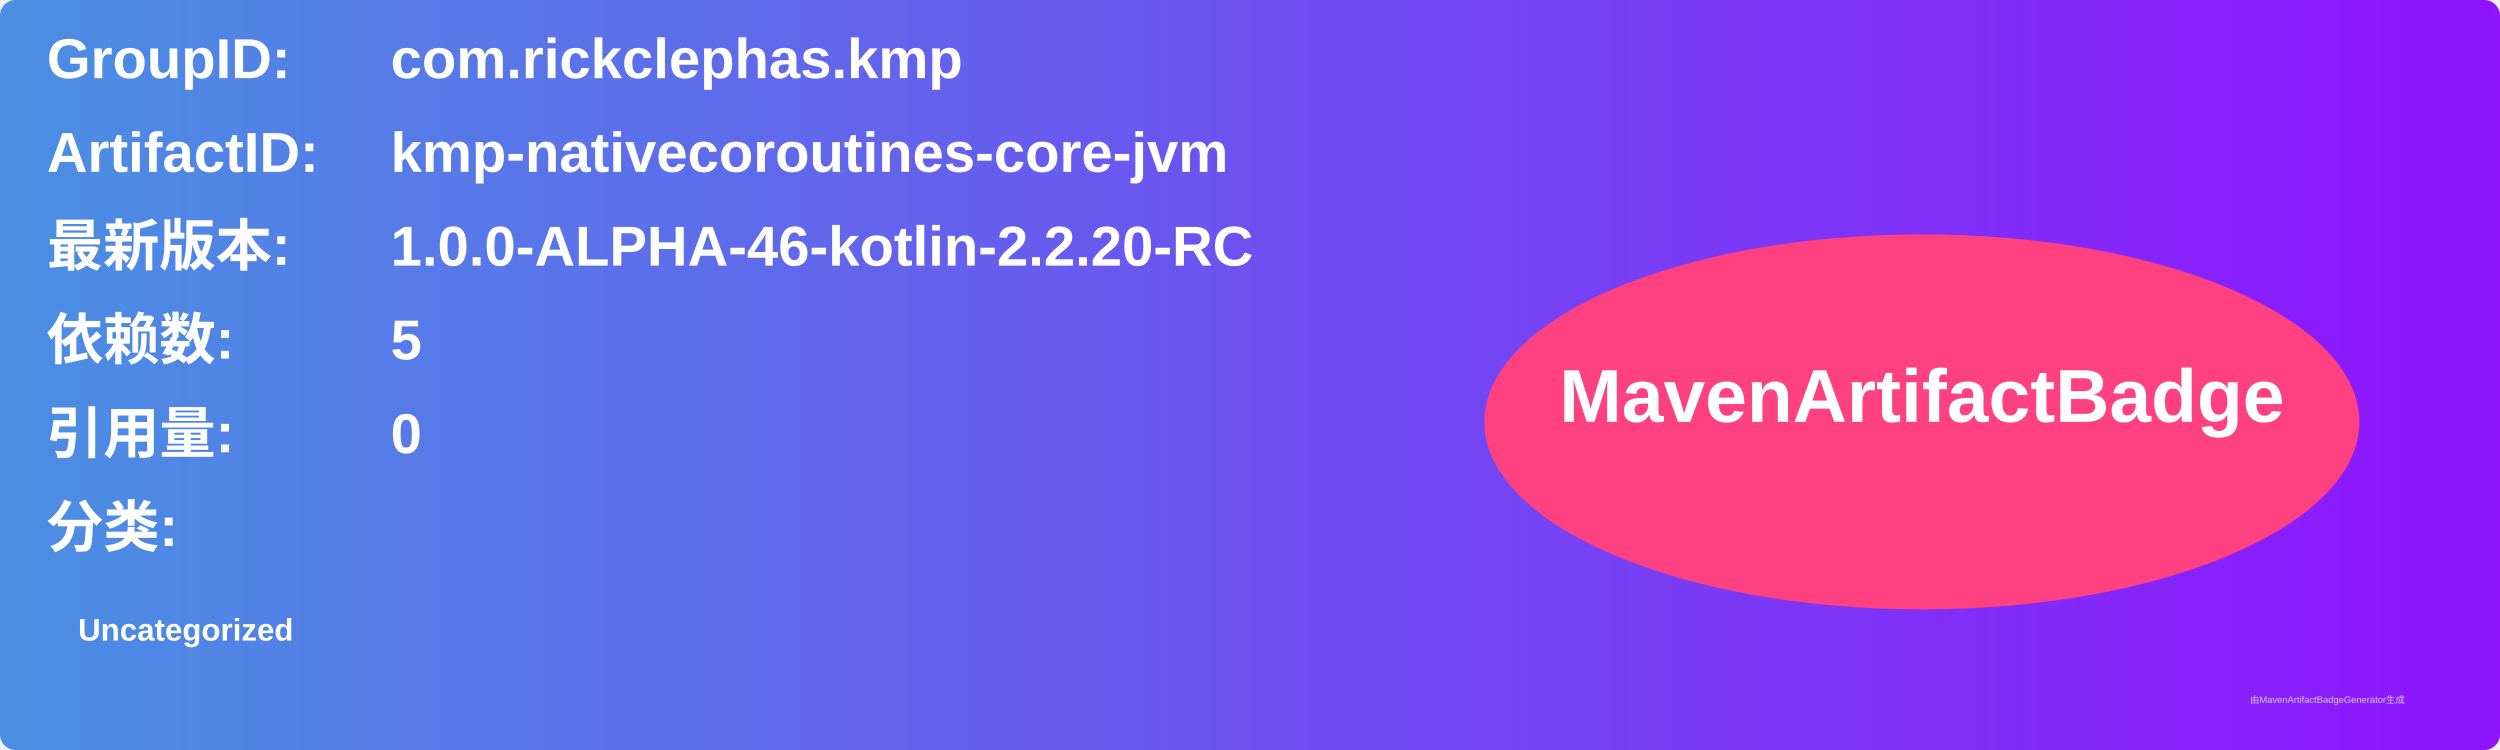
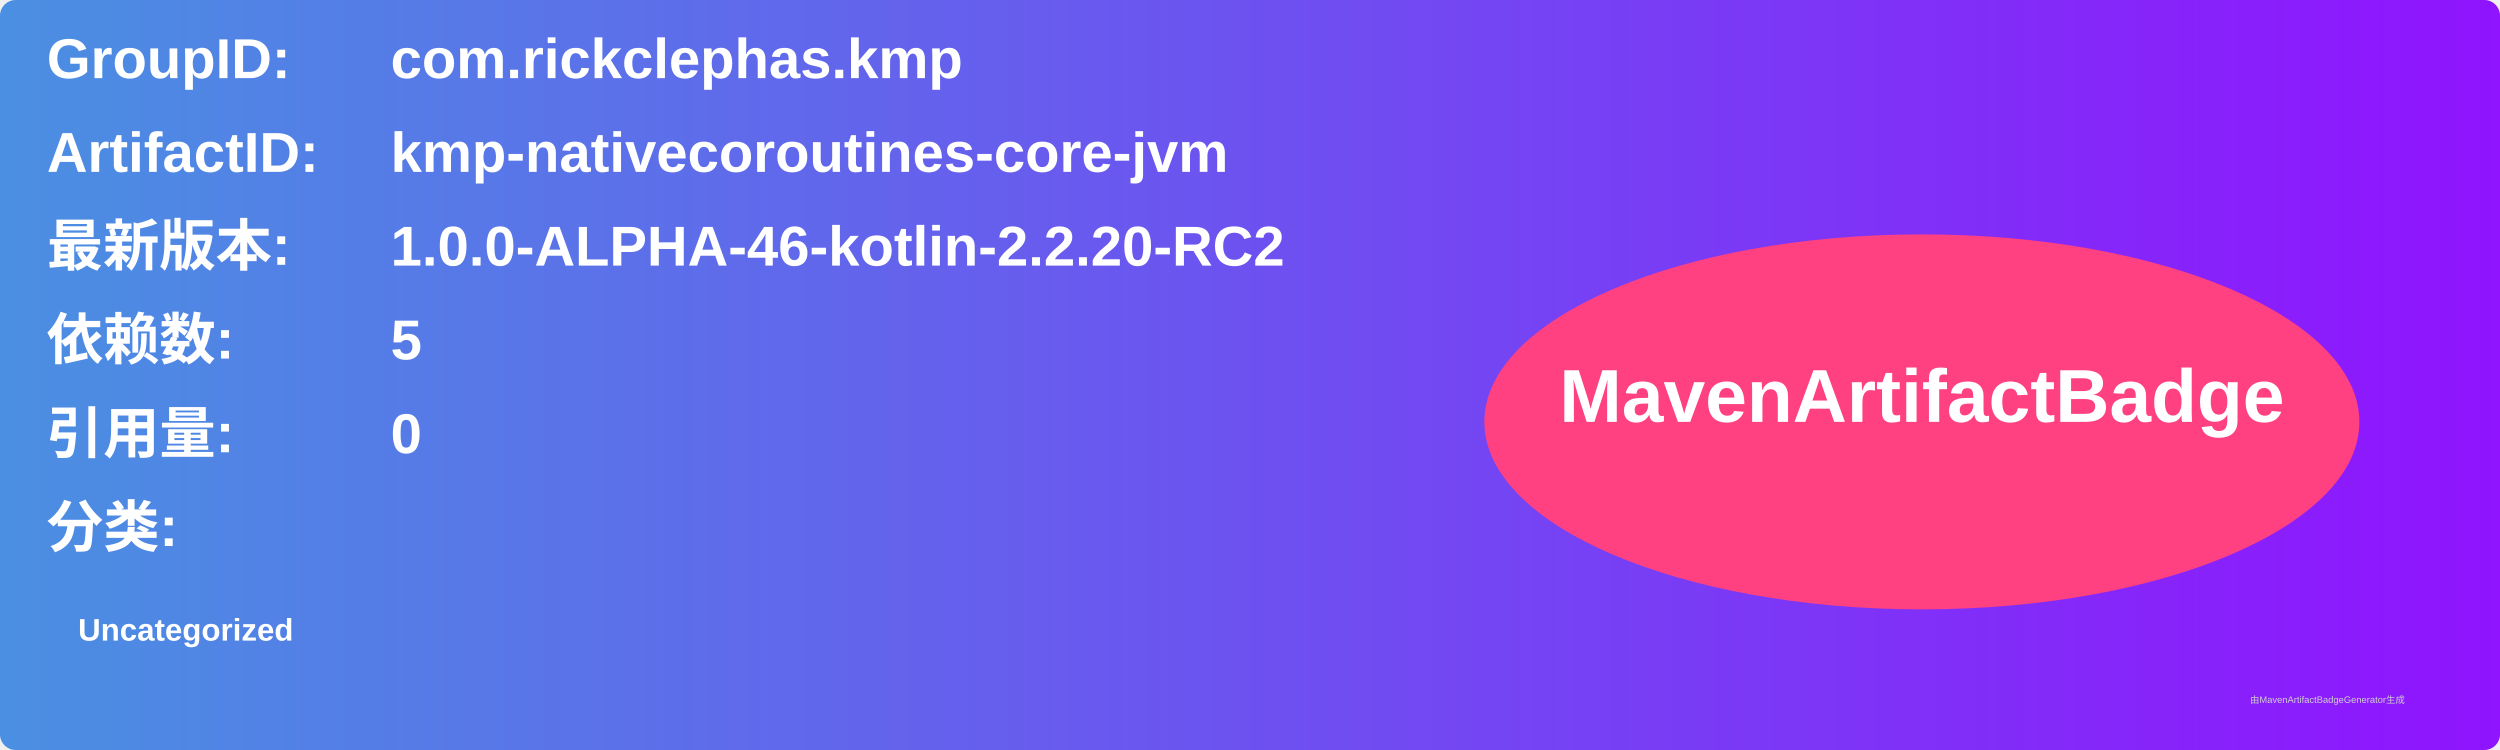
<svg xmlns="http://www.w3.org/2000/svg" width="800" height="240" viewBox="0 0 800 240">
  <linearGradient id="grad" x1="0%" y1="0%" x2="100%" y2="0%">
    <stop offset="0%" stop-color="#4a90e2" />
    <stop offset="100%" stop-color="#9013fe" />
  </linearGradient>
  <rect width="100%" height="100%" rx="5" ry="5" fill="url(#grad)" />
  <g transform="translate(15, 15)">
    <text x="0" y="10" font-family="Arial" font-size="18" fill="white" font-weight="bold" width="260">GroupID:</text>
    <text x="110" y="10" font-family="Arial" font-size="18" fill="white" font-weight="bold" width="460">com.rickclephas.kmp</text>
    <text x="0" y="40" font-family="Arial" font-size="18" fill="white" font-weight="bold" width="260">ArtifactID:</text>
    <text x="110" y="40" font-family="Arial" font-size="18" fill="white" font-weight="bold" width="460">kmp-nativecoroutines-core-jvm</text>
    <text x="0" y="70" font-family="Arial" font-size="18" fill="white" font-weight="bold">最新版本:</text>
    <text x="110" y="70" font-family="Arial" font-size="18" fill="white" font-weight="bold">
-       <tspan font-weight="bold">1.0.0-ALPHA-46-kotlin-2.2.20-RC</tspan>
+       <tspan font-weight="bold">1.0.0-ALPHA-46-kotlin-2.2.20-RC2</tspan>
    </text>
    <text x="0" y="100" font-family="Arial" font-size="18" fill="white" font-weight="bold">依赖数: </text>
    <text x="110" y="100" font-family="Arial" font-size="18" fill="white">
      <tspan font-weight="bold">5</tspan>
    </text>
    <text x="0" y="130" font-family="Arial" font-size="18" fill="white" font-weight="bold">引用量: </text>
    <text x="110" y="130" font-family="Arial" font-size="18" fill="white">
      <tspan font-weight="bold">0</tspan>
    </text>
    <text x="0" y="160" font-family="Arial" font-size="18" fill="white" font-weight="bold">分类:</text>
    <text x="10" y="190" font-family="Arial" font-size="10" fill="white">
      <tspan font-weight="bold">Uncategorized</tspan>
    </text>
    <ellipse cx="600" cy="120" rx="140" ry="60" fill="#ff4081" />
    <text x="600" y="120" text-anchor="middle" font-family="Arial" font-size="24" fill="white" font-weight="bold">MavenArtifactBadge</text>
  </g>
  <text x="720" y="225" font-family="Arial" font-size="3" fill="#d0d0d0">由MavenArtifactBadgeGenerator生成</text>
</svg>
